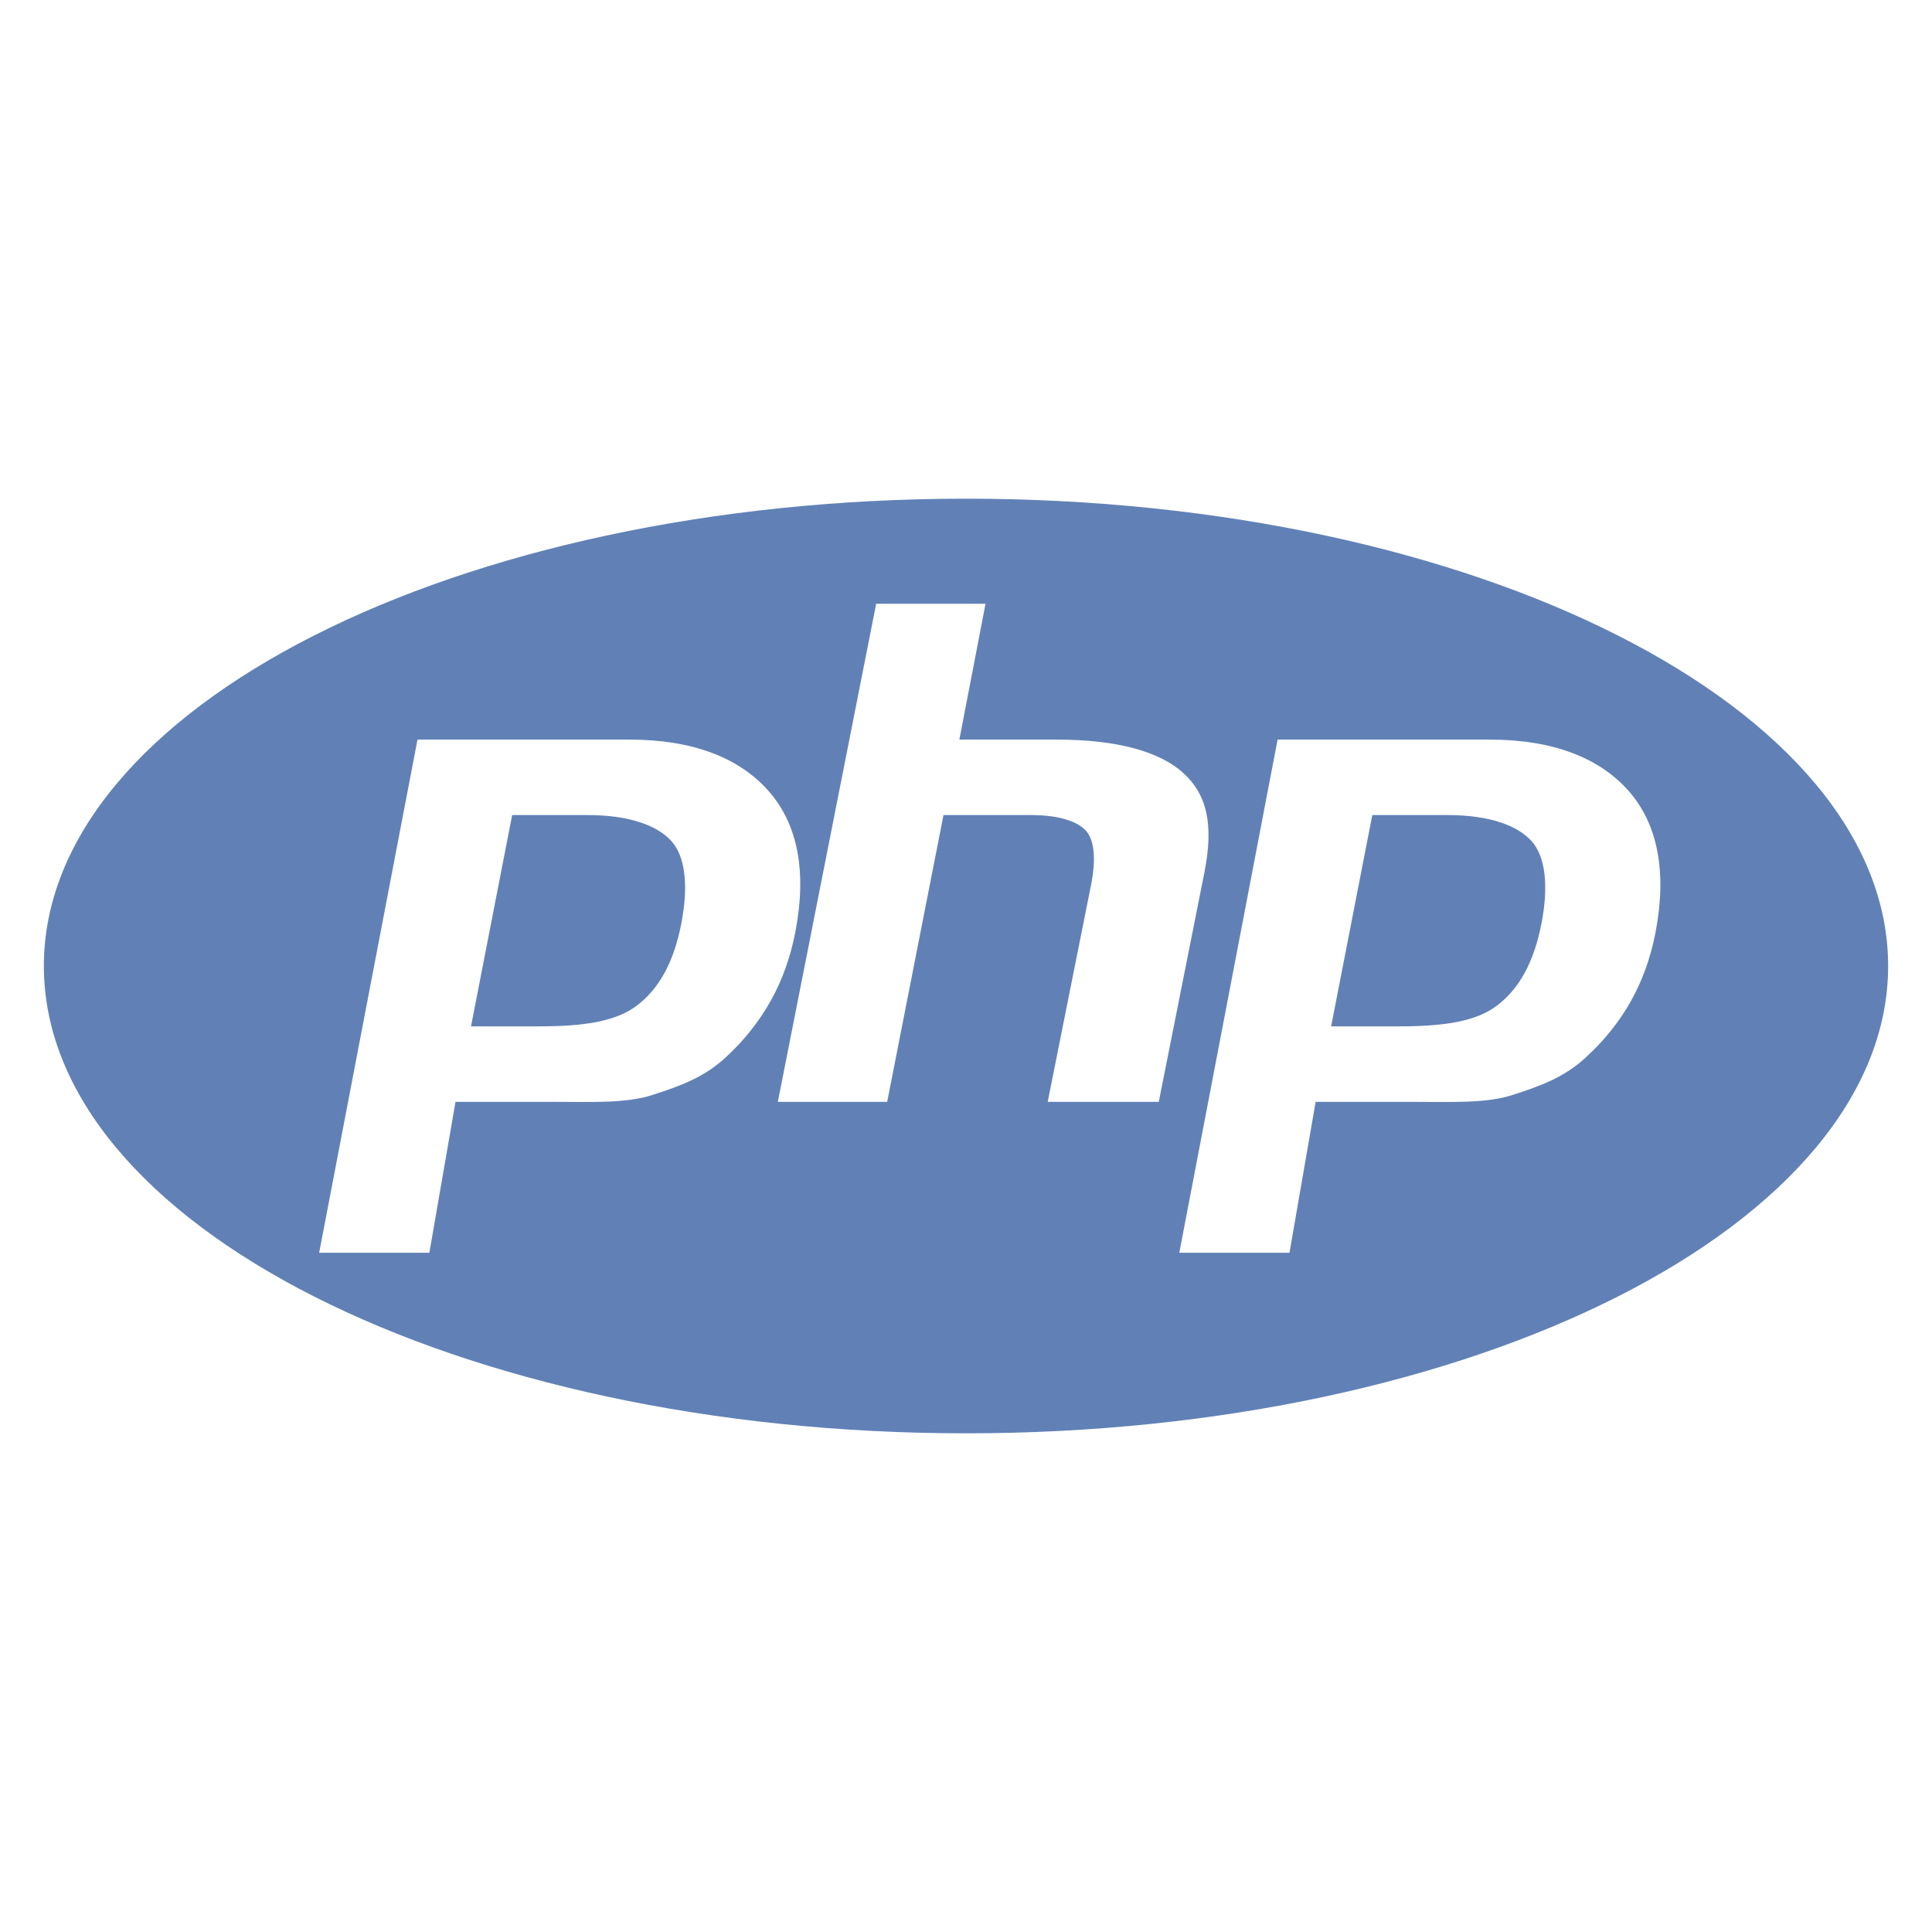
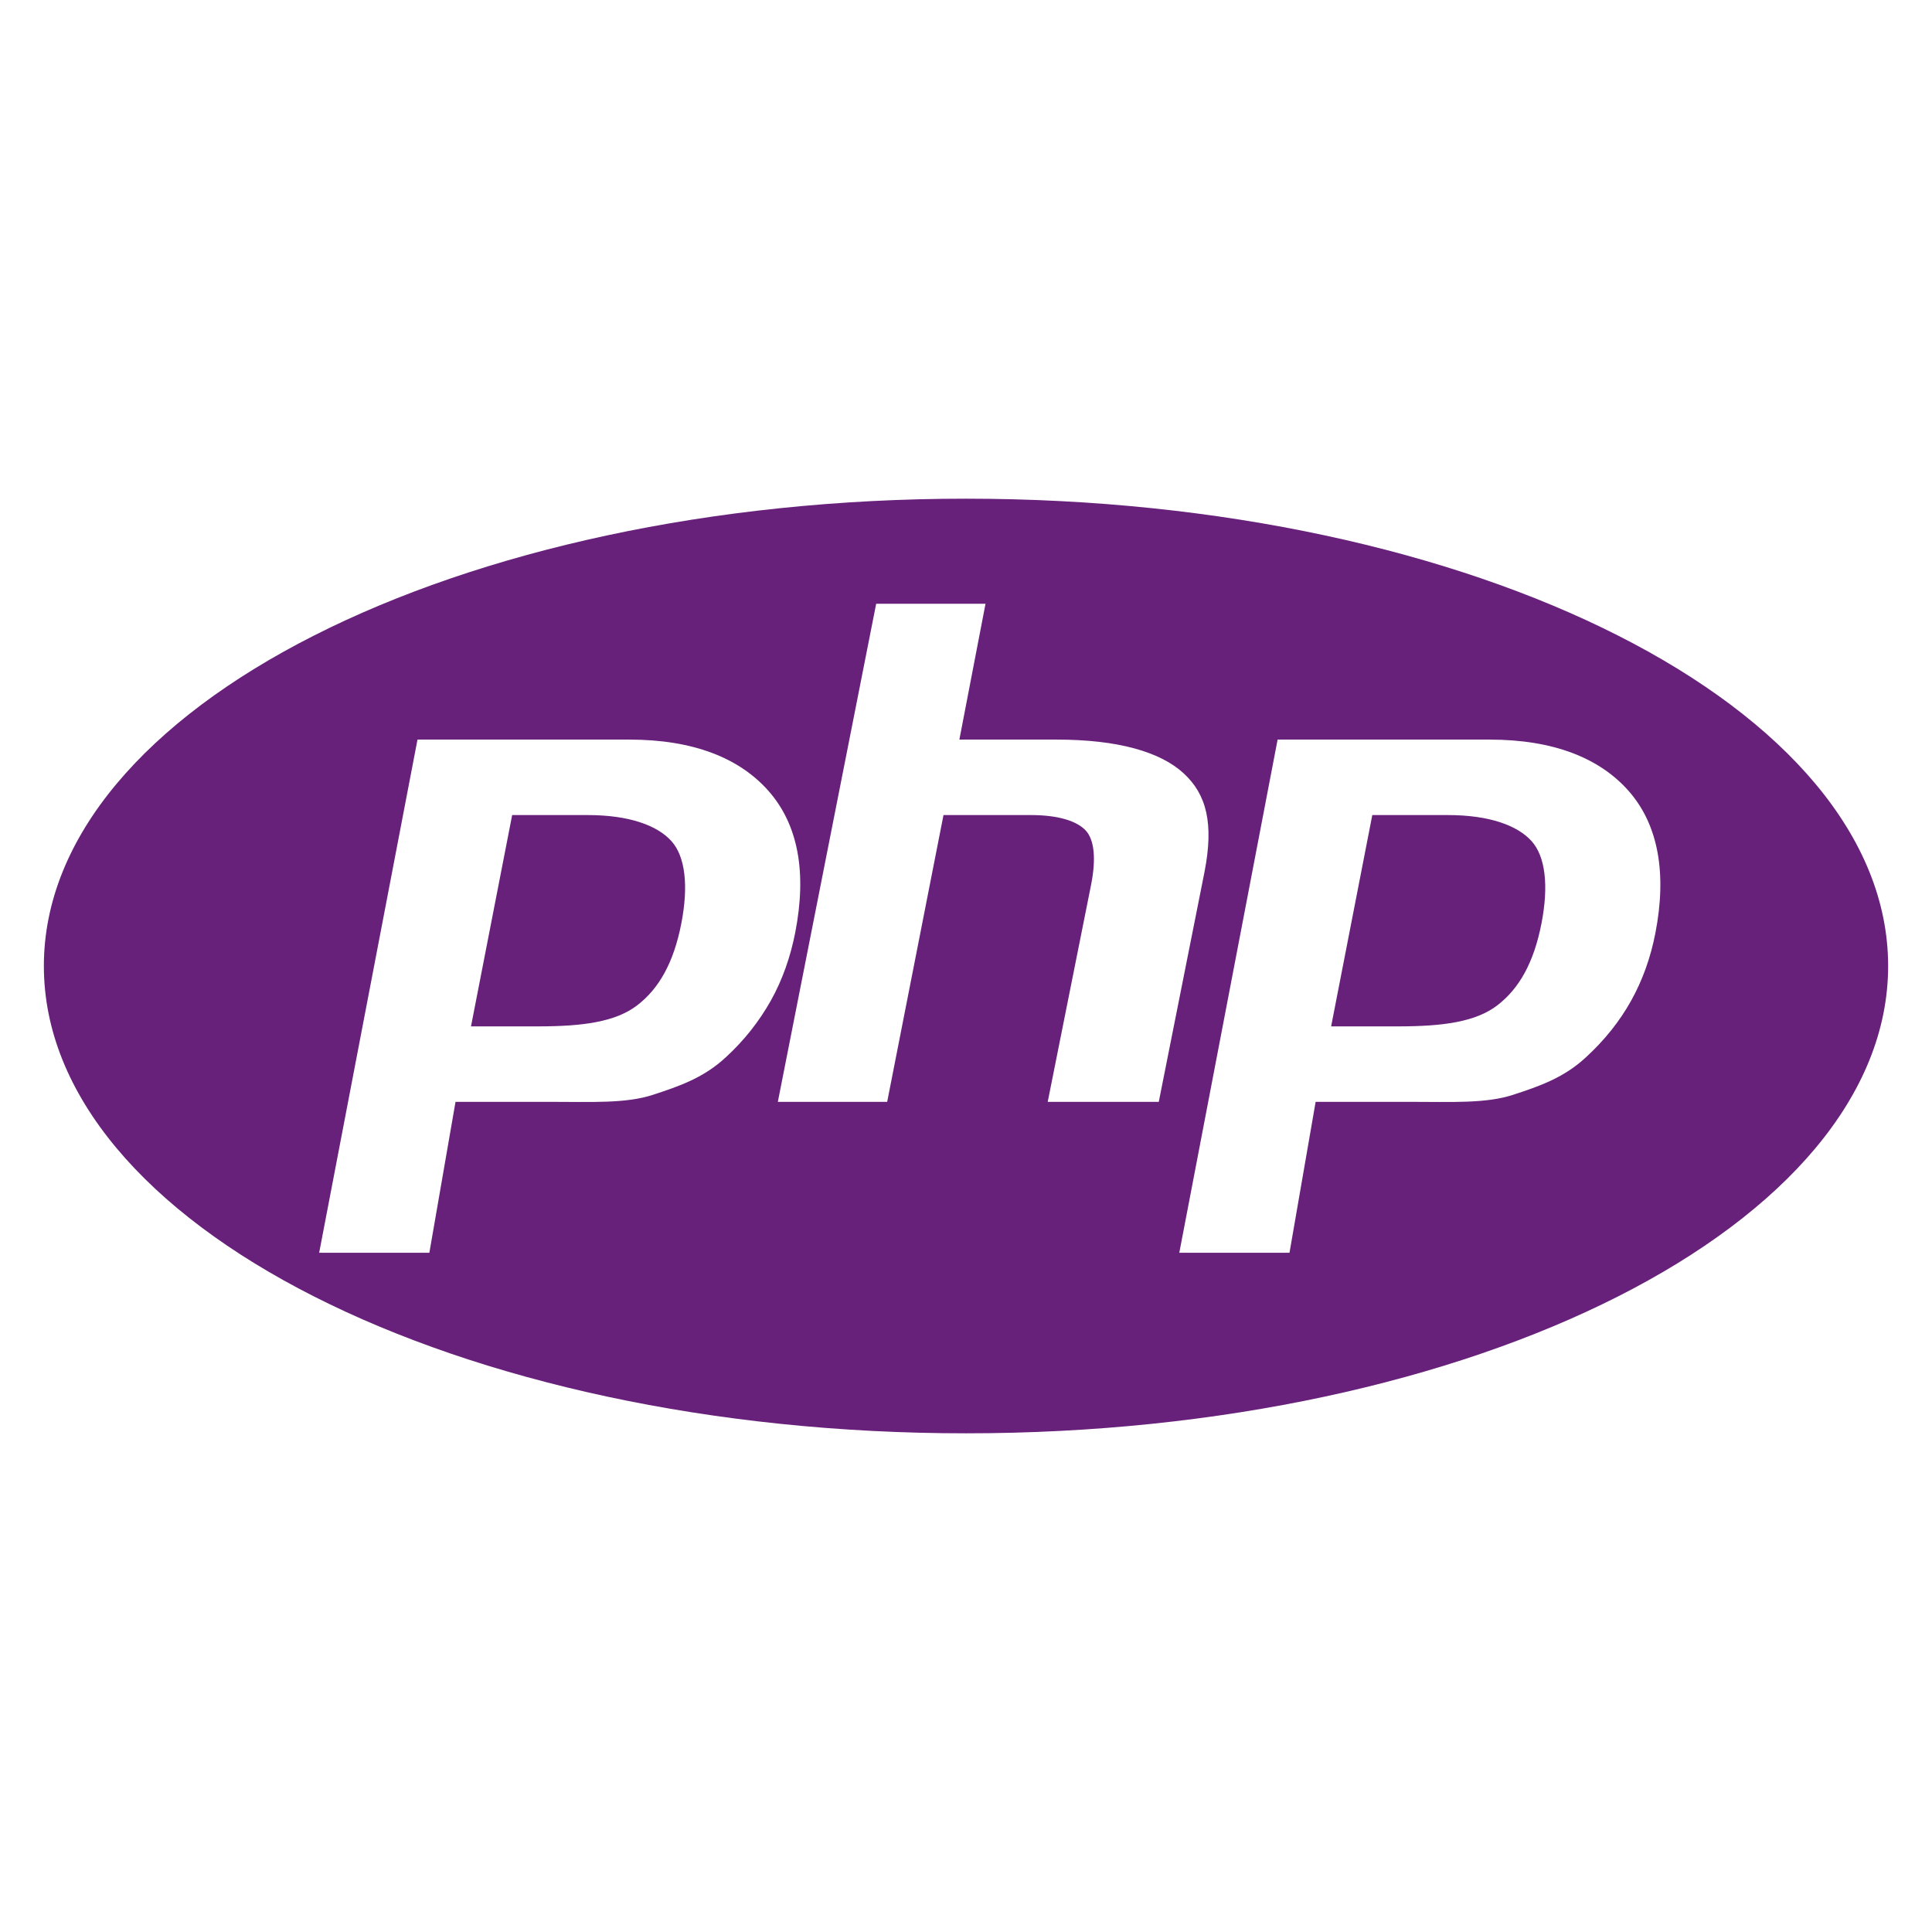
<svg xmlns="http://www.w3.org/2000/svg" viewBox="0 0 128 128">
-   <path fill="#6181B6" d="M64 33.039C30.26 33.039 2.906 46.901 2.906 64S30.26 94.961 64 94.961 125.094 81.099 125.094 64 97.74 33.039 64 33.039zM48.103 70.032c-1.458 1.364-3.077 1.927-4.86 2.507-1.783.581-4.052.461-6.811.461h-6.253l-1.733 10h-7.301l6.515-34H41.7c4.224 0 7.305 1.215 9.242 3.432 1.937 2.217 2.519 5.364 1.747 9.337-.319 1.637-.856 3.159-1.614 4.515a15.118 15.118 0 01-2.972 3.748zM69.414 73l2.881-14.42c.328-1.688.208-2.942-.361-3.555-.57-.614-1.782-1.025-3.635-1.025h-5.79l-3.731 19h-7.244l6.515-33h7.244l-1.732 9h6.453c4.061 0 6.861.815 8.402 2.231s2.003 3.356 1.387 6.528L76.772 73h-7.358zm40.259-11.178c-.318 1.637-.856 3.133-1.613 4.488-.758 1.357-1.748 2.598-2.971 3.722-1.458 1.364-3.078 1.927-4.86 2.507-1.782.581-4.053.461-6.812.461h-6.253l-1.732 10h-7.301l6.514-34h14.041c4.224 0 7.305 1.215 9.241 3.432 1.935 2.217 2.518 5.418 1.746 9.39zM95.919 54h-5.001l-2.727 14h4.442c2.942 0 5.136-.29 6.576-1.4 1.442-1.108 2.413-2.828 2.918-5.421.484-2.491.264-4.434-.66-5.458-.925-1.024-2.774-1.721-5.548-1.721zm-56.985 0h-5.002l-2.727 14h4.441c2.943 0 5.136-.29 6.577-1.4 1.441-1.108 2.413-2.828 2.917-5.421.484-2.491.264-4.434-.66-5.458S41.708 54 38.934 54z" />
+   <path fill="#68217a" d="M64 33.039C30.26 33.039 2.906 46.901 2.906 64S30.26 94.961 64 94.961 125.094 81.099 125.094 64 97.74 33.039 64 33.039zM48.103 70.032c-1.458 1.364-3.077 1.927-4.86 2.507-1.783.581-4.052.461-6.811.461h-6.253l-1.733 10h-7.301l6.515-34H41.7c4.224 0 7.305 1.215 9.242 3.432 1.937 2.217 2.519 5.364 1.747 9.337-.319 1.637-.856 3.159-1.614 4.515a15.118 15.118 0 01-2.972 3.748zM69.414 73l2.881-14.42c.328-1.688.208-2.942-.361-3.555-.57-.614-1.782-1.025-3.635-1.025h-5.79l-3.731 19h-7.244l6.515-33h7.244l-1.732 9h6.453c4.061 0 6.861.815 8.402 2.231s2.003 3.356 1.387 6.528L76.772 73h-7.358zm40.259-11.178c-.318 1.637-.856 3.133-1.613 4.488-.758 1.357-1.748 2.598-2.971 3.722-1.458 1.364-3.078 1.927-4.86 2.507-1.782.581-4.053.461-6.812.461h-6.253l-1.732 10h-7.301l6.514-34h14.041c4.224 0 7.305 1.215 9.241 3.432 1.935 2.217 2.518 5.418 1.746 9.39zM95.919 54h-5.001l-2.727 14h4.442c2.942 0 5.136-.29 6.576-1.4 1.442-1.108 2.413-2.828 2.918-5.421.484-2.491.264-4.434-.66-5.458-.925-1.024-2.774-1.721-5.548-1.721zm-56.985 0h-5.002l-2.727 14h4.441c2.943 0 5.136-.29 6.577-1.4 1.441-1.108 2.413-2.828 2.917-5.421.484-2.491.264-4.434-.66-5.458S41.708 54 38.934 54z" />
</svg>
